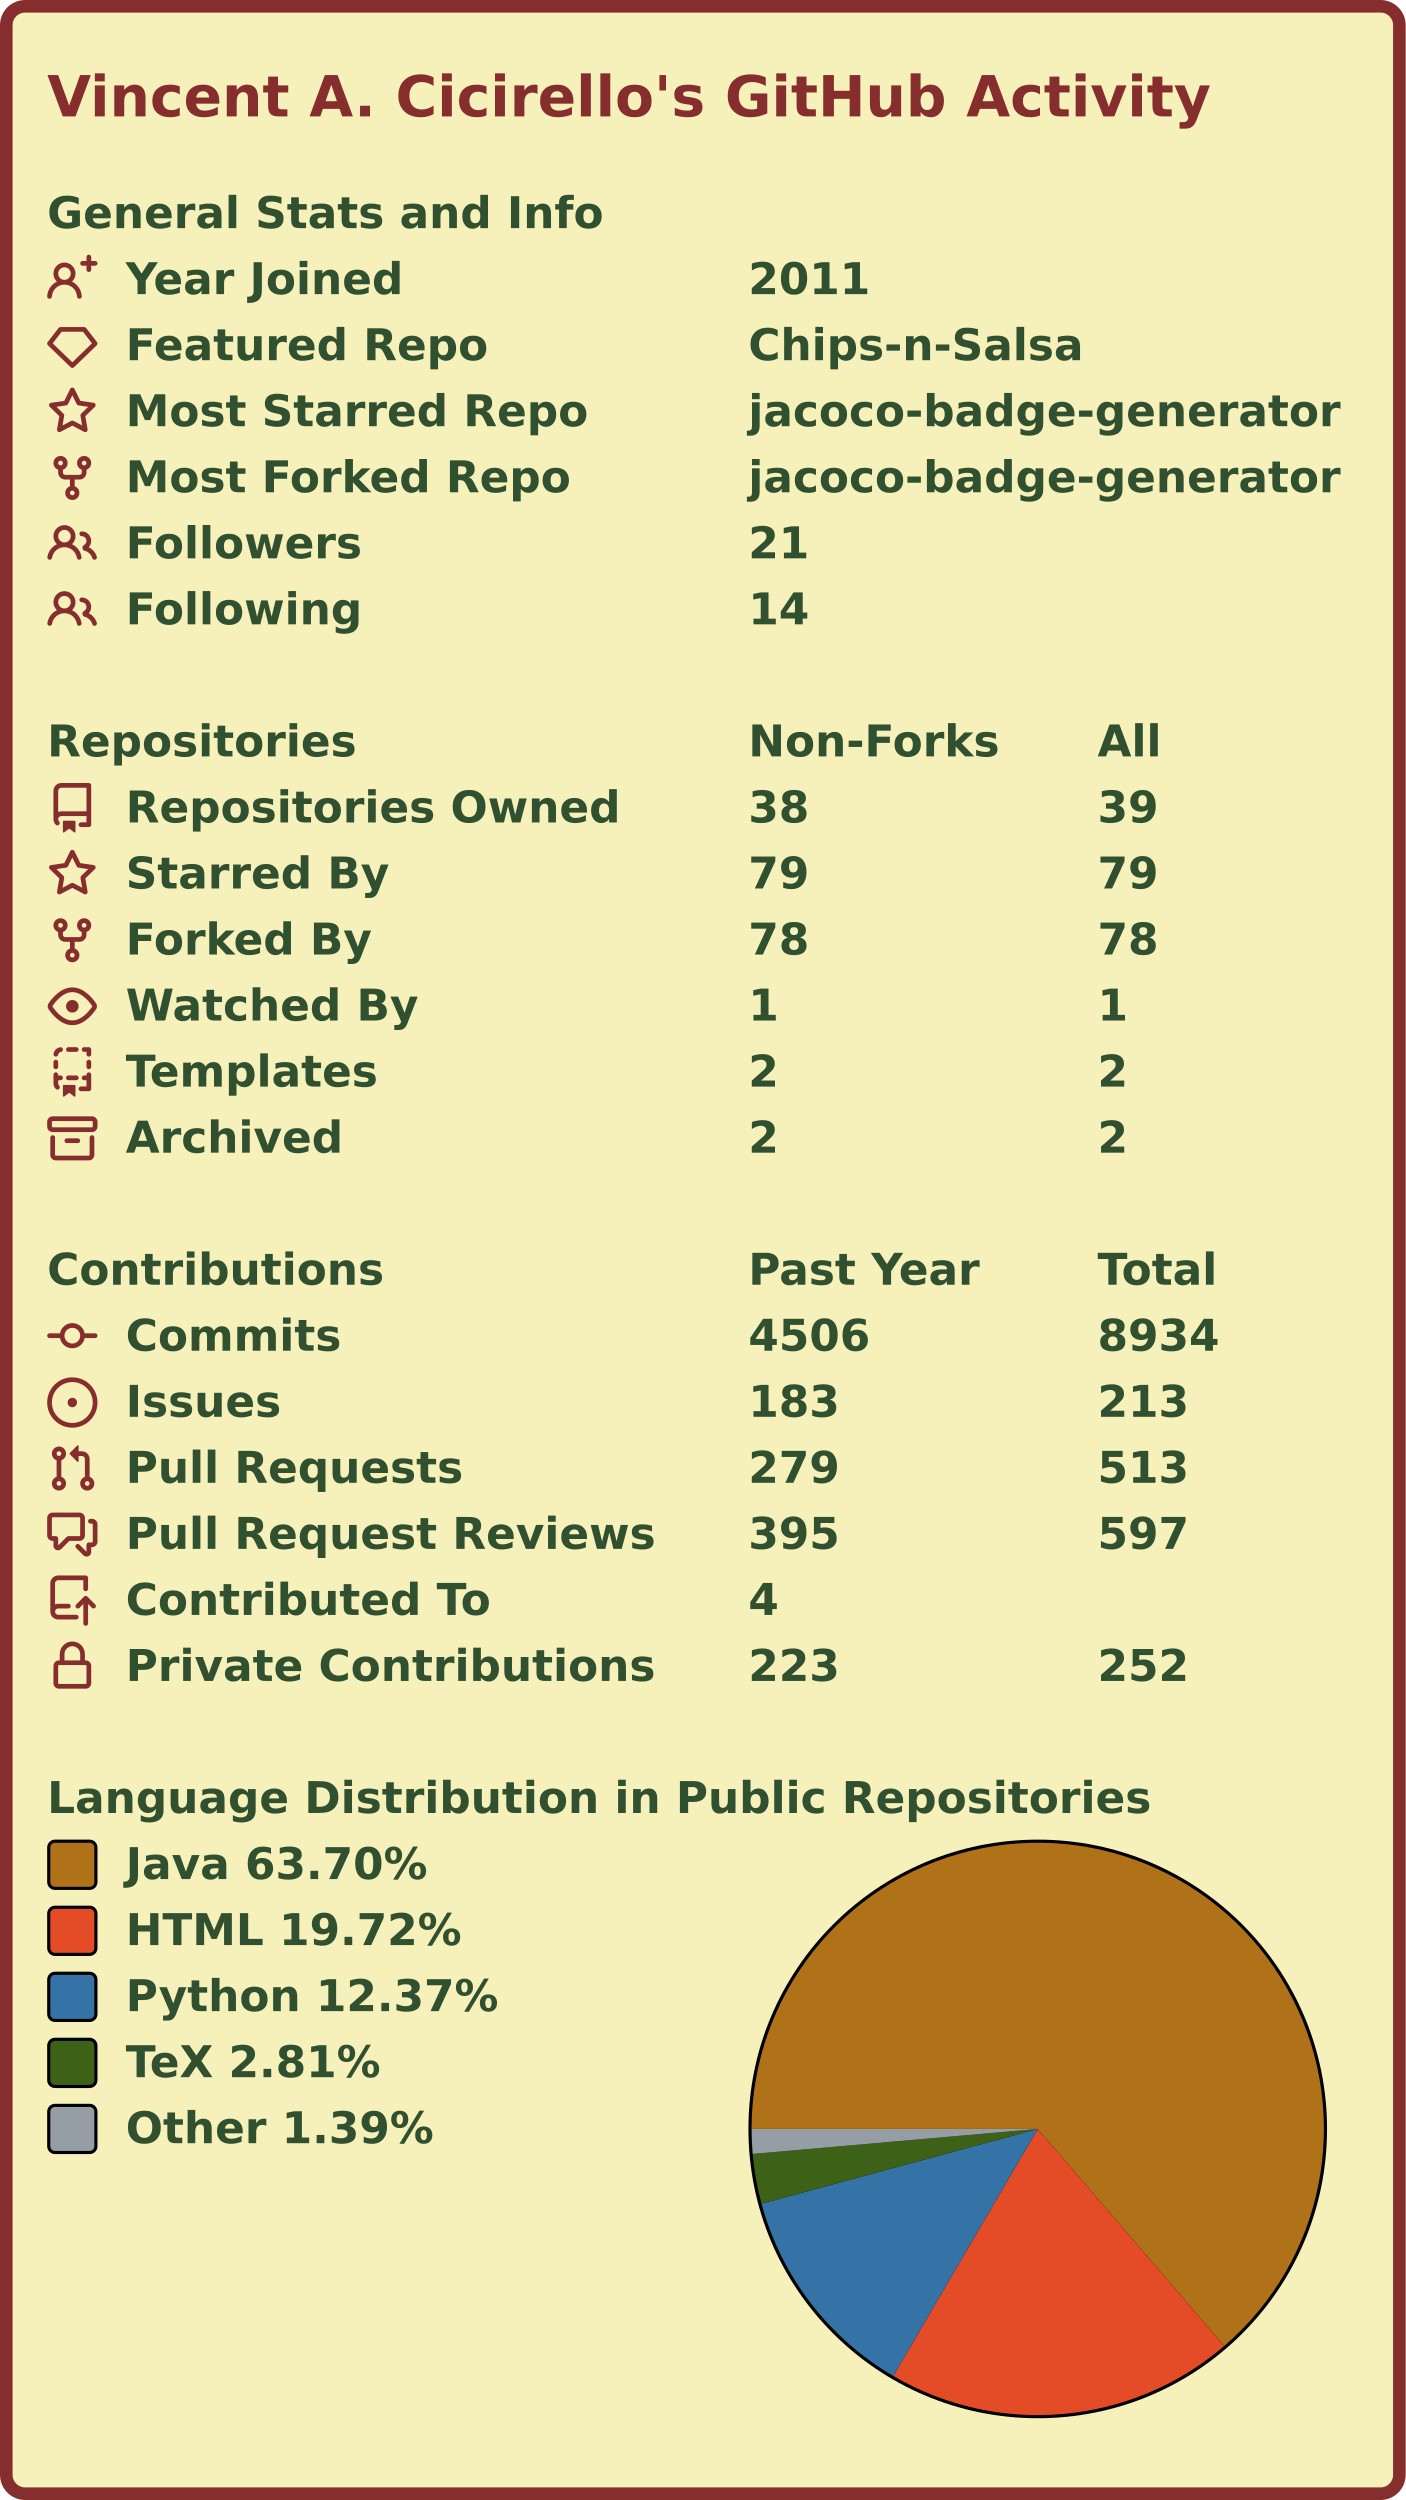
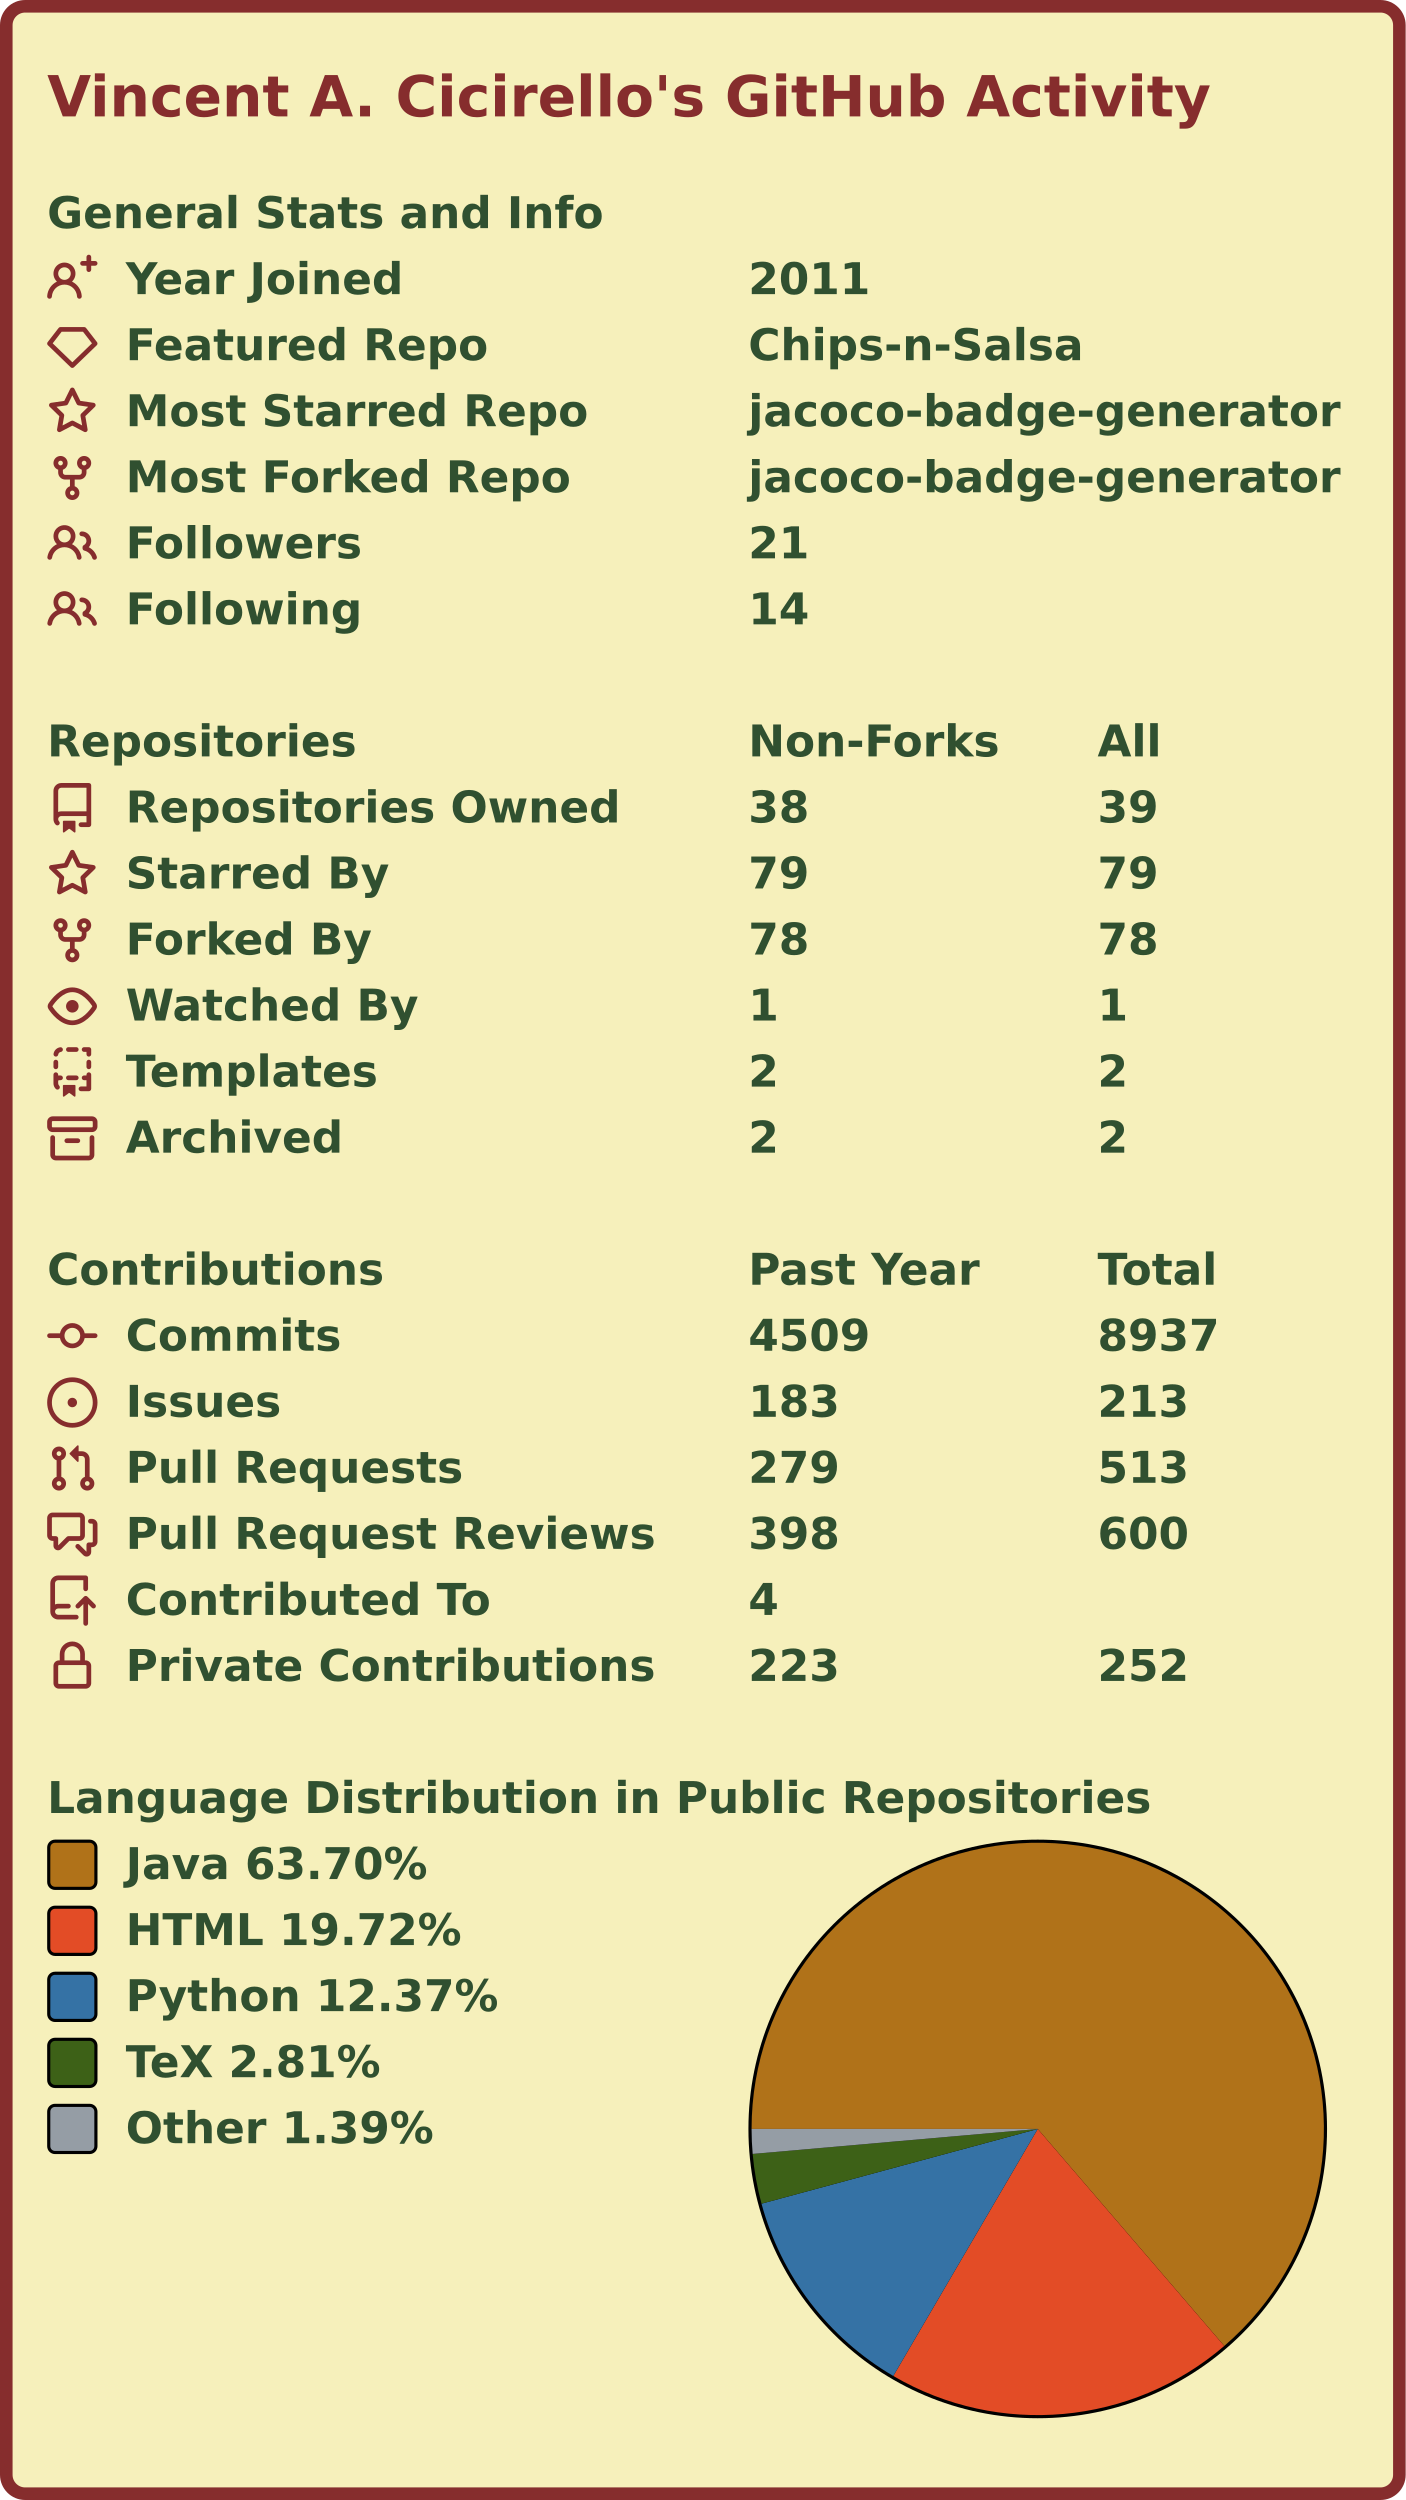
<svg xmlns="http://www.w3.org/2000/svg" width="447" height="795" viewBox="0 0 447 795" lang="en" xml:lang="en">
  <rect x="2" y="2" stroke-width="4" rx="6" width="443" height="791" stroke="#862d2d" fill="#f6f0bb" />
  <g font-weight="600" font-size="110pt" font-family="Verdana,Geneva,DejaVu Sans,sans-serif" text-rendering="geometricPrecision">
    <text x="122" y="301" lengthAdjust="spacingAndGlyphs" textLength="2985" transform="scale(0.123)" fill="#862d2d">Vincent A. Cicirello's GitHub Activity</text>
    <g transform="translate(0, 60)" fill="#305030">
      <g transform="translate(15, 0)">
        <g transform="scale(0.095)">
          <text x="0" y="132" textLength="1851" lengthAdjust="spacingAndGlyphs">General Stats and Info</text>
        </g>
      </g>
      <g transform="translate(15, 21)">
        <path fill="#862d2d" fill-rule="evenodd" d="M13.25 0a.75.75 0 01.75.75V2h1.25a.75.75 0 010 1.5H14v1.25a.75.75 0 01-1.5 0V3.5h-1.25a.75.75 0 010-1.5h1.25V.75a.75.75 0 01.75-.75zM5.5 4a2 2 0 100 4 2 2 0 000-4zm2.4 4.548a3.5 3.5 0 10-4.799 0 5.527 5.527 0 00-3.1 4.66.75.75 0 101.498.085A4.01 4.01 0 015.5 9.5a4.01 4.01 0 014.001 3.793.75.75 0 101.498-.086 5.527 5.527 0 00-3.1-4.659z" />
        <g transform="scale(0.095)">
          <text lengthAdjust="spacingAndGlyphs" textLength="932" x="263" y="132">Year Joined</text>
          <text lengthAdjust="spacingAndGlyphs" textLength="420" x="2347" y="132">2011</text>
        </g>
      </g>
      <g transform="translate(15, 42)">
        <path fill="#862d2d" fill-rule="evenodd" d="M3.637 2.291A.75.75 0 014.23 2h7.54a.75.75 0 01.593.291l3.48 4.5a.75.75 0 01-.072.999l-7.25 7a.75.75 0 01-1.042 0l-7.25-7a.75.75 0 01-.072-.999l3.48-4.5zM4.598 3.5L1.754 7.177 8 13.207l6.246-6.03L11.402 3.5H4.598z" />
        <g transform="scale(0.095)">
          <text lengthAdjust="spacingAndGlyphs" textLength="1215" x="263" y="132">Featured Repo</text>
          <text lengthAdjust="spacingAndGlyphs" textLength="1120" x="2347" y="132">Chips-n-Salsa</text>
        </g>
      </g>
      <g transform="translate(15, 63)">
        <path fill="#862d2d" fill-rule="evenodd" d="M8 .25a.75.75 0 01.673.418l1.882 3.815 4.21.612a.75.75 0 01.416 1.279l-3.046 2.97.719 4.192a.75.75 0 01-1.088.791L8 12.347l-3.766 1.98a.75.75 0 01-1.088-.79l.72-4.194L.818 6.374a.75.75 0 01.416-1.28l4.21-.611L7.327.668A.75.75 0 018 .25zm0 2.445L6.615 5.5a.75.75 0 01-.564.41l-3.097.45 2.24 2.184a.75.75 0 01.216.664l-.528 3.084 2.769-1.456a.75.75 0 01.698 0l2.77 1.456-.53-3.084a.75.75 0 01.216-.664l2.24-2.183-3.096-.45a.75.75 0 01-.564-.41L8 2.694v.001z" />
        <g transform="scale(0.095)">
          <text lengthAdjust="spacingAndGlyphs" textLength="1532" x="263" y="132">Most Starred Repo</text>
          <text lengthAdjust="spacingAndGlyphs" textLength="1986" x="2347" y="132">jacoco-badge-generator</text>
        </g>
      </g>
      <g transform="translate(15, 84)">
        <path fill="#862d2d" fill-rule="evenodd" d="M5 3.25a.75.75 0 11-1.5 0 .75.75 0 011.5 0zm0 2.122a2.25 2.25 0 10-1.5 0v.878A2.25 2.25 0 005.75 8.5h1.5v2.128a2.251 2.251 0 101.5 0V8.5h1.5a2.25 2.25 0 002.25-2.25v-.878a2.25 2.25 0 10-1.5 0v.878a.75.75 0 01-.75.75h-4.5A.75.75 0 015 6.25v-.878zm3.75 7.378a.75.75 0 11-1.5 0 .75.75 0 011.5 0zm3-8.75a.75.75 0 100-1.5.75.75 0 000 1.5z" />
        <g transform="scale(0.095)">
          <text lengthAdjust="spacingAndGlyphs" textLength="1485" x="263" y="132">Most Forked Repo</text>
          <text lengthAdjust="spacingAndGlyphs" textLength="1986" x="2347" y="132">jacoco-badge-generator</text>
        </g>
      </g>
      <g transform="translate(15, 105)">
        <path fill="#862d2d" fill-rule="evenodd" d="M5.5 3.5a2 2 0 100 4 2 2 0 000-4zM2 5.5a3.5 3.5 0 115.898 2.549 5.507 5.507 0 013.034 4.084.75.75 0 11-1.482.235 4.001 4.001 0 00-7.9 0 .75.75 0 01-1.482-.236A5.507 5.507 0 013.102 8.05 3.49 3.49 0 012 5.5zM11 4a.75.75 0 100 1.5 1.5 1.5 0 01.666 2.844.75.75 0 00-.416.672v.352a.75.75 0 00.574.73c1.2.289 2.162 1.2 2.522 2.372a.75.75 0 101.434-.44 5.01 5.01 0 00-2.56-3.012A3 3 0 0011 4z" />
        <g transform="scale(0.095)">
          <text lengthAdjust="spacingAndGlyphs" textLength="778" x="263" y="132">Followers</text>
          <text lengthAdjust="spacingAndGlyphs" textLength="210" x="2347" y="132">21</text>
        </g>
      </g>
      <g transform="translate(15, 126)">
        <path fill="#862d2d" fill-rule="evenodd" d="M5.5 3.5a2 2 0 100 4 2 2 0 000-4zM2 5.5a3.5 3.5 0 115.898 2.549 5.507 5.507 0 013.034 4.084.75.75 0 11-1.482.235 4.001 4.001 0 00-7.9 0 .75.75 0 01-1.482-.236A5.507 5.507 0 013.102 8.05 3.49 3.49 0 012 5.5zM11 4a.75.75 0 100 1.5 1.5 1.5 0 01.666 2.844.75.75 0 00-.416.672v.352a.75.75 0 00.574.73c1.2.289 2.162 1.2 2.522 2.372a.75.75 0 101.434-.44 5.01 5.01 0 00-2.56-3.012A3 3 0 0011 4z" />
        <g transform="scale(0.095)">
          <text lengthAdjust="spacingAndGlyphs" textLength="780" x="263" y="132">Following</text>
          <text lengthAdjust="spacingAndGlyphs" textLength="210" x="2347" y="132">14</text>
        </g>
      </g>
    </g>
    <g transform="translate(0, 228)" fill="#305030">
      <g transform="translate(15, 0)">
        <g transform="scale(0.095)">
          <text x="0" y="132" textLength="1020" lengthAdjust="spacingAndGlyphs">Repositories</text>
          <text x="2347" y="132" textLength="832" lengthAdjust="spacingAndGlyphs">Non-Forks</text>
          <text x="3516" y="132" textLength="206" lengthAdjust="spacingAndGlyphs">All</text>
        </g>
      </g>
      <g transform="translate(15, 21)">
        <path fill="#862d2d" fill-rule="evenodd" d="M2 2.5A2.5 2.5 0 014.5 0h8.75a.75.75 0 01.75.75v12.5a.75.75 0 01-.75.75h-2.5a.75.75 0 110-1.5h1.75v-2h-8a1 1 0 00-.714 1.7.75.75 0 01-1.072 1.05A2.495 2.495 0 012 11.5v-9zm10.5-1V9h-8c-.356 0-.694.074-1 .208V2.5a1 1 0 011-1h8zM5 12.25v3.25a.25.25 0 00.4.2l1.45-1.087a.25.25 0 01.3 0L8.6 15.7a.25.25 0 00.4-.2v-3.25a.25.25 0 00-.25-.25h-3.5a.25.25 0 00-.25.25z" />
        <g transform="scale(0.095)">
          <text lengthAdjust="spacingAndGlyphs" textLength="1650" x="263" y="132">Repositories Owned</text>
          <text lengthAdjust="spacingAndGlyphs" textLength="210" x="2347" y="132">38</text>
          <text lengthAdjust="spacingAndGlyphs" textLength="210" x="3516" y="132">39</text>
        </g>
      </g>
      <g transform="translate(15, 42)">
        <path fill="#862d2d" fill-rule="evenodd" d="M8 .25a.75.75 0 01.673.418l1.882 3.815 4.21.612a.75.75 0 01.416 1.279l-3.046 2.97.719 4.192a.75.75 0 01-1.088.791L8 12.347l-3.766 1.98a.75.75 0 01-1.088-.79l.72-4.194L.818 6.374a.75.75 0 01.416-1.28l4.21-.611L7.327.668A.75.75 0 018 .25zm0 2.445L6.615 5.5a.75.75 0 01-.564.41l-3.097.45 2.24 2.184a.75.75 0 01.216.664l-.528 3.084 2.769-1.456a.75.75 0 01.698 0l2.77 1.456-.53-3.084a.75.75 0 01.216-.664l2.24-2.183-3.096-.45a.75.75 0 01-.564-.41L8 2.694v.001z" />
        <g transform="scale(0.095)">
          <text lengthAdjust="spacingAndGlyphs" textLength="874" x="263" y="132">Starred By</text>
          <text lengthAdjust="spacingAndGlyphs" textLength="210" x="2347" y="132">79</text>
          <text lengthAdjust="spacingAndGlyphs" textLength="210" x="3516" y="132">79</text>
        </g>
      </g>
      <g transform="translate(15, 63)">
        <path fill="#862d2d" fill-rule="evenodd" d="M5 3.25a.75.75 0 11-1.5 0 .75.75 0 011.5 0zm0 2.122a2.25 2.25 0 10-1.5 0v.878A2.25 2.25 0 005.75 8.5h1.5v2.128a2.251 2.251 0 101.5 0V8.5h1.5a2.25 2.25 0 002.25-2.25v-.878a2.25 2.25 0 10-1.5 0v.878a.75.75 0 01-.75.75h-4.5A.75.75 0 015 6.25v-.878zm3.75 7.378a.75.75 0 11-1.5 0 .75.75 0 011.5 0zm3-8.75a.75.75 0 100-1.5.75.75 0 000 1.5z" />
        <g transform="scale(0.095)">
          <text lengthAdjust="spacingAndGlyphs" textLength="828" x="263" y="132">Forked By</text>
          <text lengthAdjust="spacingAndGlyphs" textLength="210" x="2347" y="132">78</text>
          <text lengthAdjust="spacingAndGlyphs" textLength="210" x="3516" y="132">78</text>
        </g>
      </g>
      <g transform="translate(15, 84)">
        <path fill="#862d2d" fill-rule="evenodd" d="M1.679 7.932c.412-.621 1.242-1.75 2.366-2.717C5.175 4.242 6.527 3.5 8 3.5c1.473 0 2.824.742 3.955 1.715 1.124.967 1.954 2.096 2.366 2.717a.119.119 0 010 .136c-.412.621-1.242 1.75-2.366 2.717C10.825 11.758 9.473 12.5 8 12.5c-1.473 0-2.824-.742-3.955-1.715C2.92 9.818 2.09 8.69 1.679 8.068a.119.119 0 010-.136zM8 2c-1.981 0-3.67.992-4.933 2.078C1.797 5.169.88 6.423.43 7.1a1.619 1.619 0 000 1.798c.45.678 1.367 1.932 2.637 3.024C4.329 13.008 6.019 14 8 14c1.981 0 3.67-.992 4.933-2.078 1.27-1.091 2.187-2.345 2.637-3.023a1.619 1.619 0 000-1.798c-.45-.678-1.367-1.932-2.637-3.023C11.671 2.992 9.981 2 8 2zm0 8a2 2 0 100-4 2 2 0 000 4z" />
        <g transform="scale(0.095)">
          <text lengthAdjust="spacingAndGlyphs" textLength="993" x="263" y="132">Watched By</text>
          <text lengthAdjust="spacingAndGlyphs" textLength="105" x="2347" y="132">1</text>
          <text lengthAdjust="spacingAndGlyphs" textLength="105" x="3516" y="132">1</text>
        </g>
      </g>
      <g transform="translate(15, 105)">
        <path fill="#862d2d" fill-rule="evenodd" d="M6 .75A.75.75 0 016.75 0h2.5a.75.75 0 010 1.5h-2.5A.75.75 0 016 .75zm5 0a.75.75 0 01.75-.75h1.5a.75.75 0 01.75.75v1.5a.75.75 0 01-1.5 0V1.5h-.75A.75.75 0 0111 .75zM4.992.662a.75.75 0 01-.636.848c-.436.063-.783.41-.846.846a.75.75 0 01-1.485-.212A2.501 2.501 0 014.144.025a.75.75 0 01.848.637zM2.75 4a.75.75 0 01.75.75v1.5a.75.75 0 01-1.5 0v-1.5A.75.75 0 012.75 4zm10.5 0a.75.75 0 01.75.75v1.5a.75.75 0 01-1.5 0v-1.5a.75.75 0 01.75-.75zM2.75 8a.75.75 0 01.75.75v.268A1.72 1.72 0 013.75 9h.5a.75.75 0 010 1.5h-.5a.25.25 0 00-.25.25v.75c0 .28.114.532.3.714a.75.75 0 01-1.05 1.072A2.495 2.495 0 012 11.5V8.75A.75.75 0 012.75 8zm10.5 0a.75.75 0 01.75.75v4.5a.75.75 0 01-.75.75h-2.5a.75.75 0 010-1.5h1.75v-2h-.75a.75.75 0 010-1.5h.75v-.25a.75.75 0 01.75-.75zM6 9.75A.75.75 0 016.75 9h2.5a.75.75 0 010 1.5h-2.5A.75.75 0 016 9.75zm-1 2.5v3.25a.25.25 0 00.4.2l1.45-1.087a.25.25 0 01.3 0L8.6 15.7a.25.25 0 00.4-.2v-3.25a.25.25 0 00-.25-.25h-3.5a.25.25 0 00-.25.25z" />
        <g transform="scale(0.095)">
          <text lengthAdjust="spacingAndGlyphs" textLength="868" x="263" y="132">Templates</text>
          <text lengthAdjust="spacingAndGlyphs" textLength="105" x="2347" y="132">2</text>
          <text lengthAdjust="spacingAndGlyphs" textLength="105" x="3516" y="132">2</text>
        </g>
      </g>
      <g transform="translate(15, 126)">
        <path fill="#862d2d" fill-rule="evenodd" d="M1.75 2.5a.25.25 0 00-.25.25v1.5c0 .138.112.25.25.25h12.5a.25.25 0 00.25-.25v-1.5a.25.25 0 00-.25-.25H1.75zM0 2.75C0 1.784.784 1 1.75 1h12.5c.966 0 1.75.784 1.75 1.75v1.5A1.75 1.75 0 0114.25 6H1.75A1.75 1.75 0 010 4.25v-1.5zM1.75 7a.75.75 0 01.75.75v5.5c0 .138.112.25.25.25h10.5a.25.25 0 00.25-.25v-5.5a.75.75 0 111.5 0v5.5A1.75 1.75 0 0113.25 15H2.75A1.75 1.75 0 011 13.25v-5.5A.75.75 0 011.75 7zm4.5 1a.75.75 0 000 1.5h3.5a.75.75 0 100-1.5h-3.5z" />
        <g transform="scale(0.095)">
          <text lengthAdjust="spacingAndGlyphs" textLength="726" x="263" y="132">Archived</text>
          <text lengthAdjust="spacingAndGlyphs" textLength="105" x="2347" y="132">2</text>
          <text lengthAdjust="spacingAndGlyphs" textLength="105" x="3516" y="132">2</text>
        </g>
      </g>
    </g>
    <g transform="translate(0, 396)" fill="#305030">
      <g transform="translate(15, 0)">
        <g transform="scale(0.095)">
          <text x="0" y="132" textLength="1112" lengthAdjust="spacingAndGlyphs">Contributions</text>
          <text x="2347" y="132" textLength="774" lengthAdjust="spacingAndGlyphs">Past Year</text>
          <text x="3516" y="132" textLength="414" lengthAdjust="spacingAndGlyphs">Total</text>
        </g>
      </g>
      <g transform="translate(15, 21)">
        <path fill="#862d2d" fill-rule="evenodd" d="M10.5 7.75a2.5 2.5 0 11-5 0 2.5 2.5 0 015 0zm1.43.75a4.002 4.002 0 01-7.86 0H.75a.75.75 0 110-1.5h3.32a4.001 4.001 0 017.86 0h3.32a.75.75 0 110 1.5h-3.32z" />
        <g transform="scale(0.095)">
          <text lengthAdjust="spacingAndGlyphs" textLength="734" x="263" y="132">Commits</text>
-           <text lengthAdjust="spacingAndGlyphs" textLength="420" x="2347" y="132">4506</text>
-           <text lengthAdjust="spacingAndGlyphs" textLength="420" x="3516" y="132">8934</text>
+           <text lengthAdjust="spacingAndGlyphs" textLength="420" x="2347" y="132">4509</text>
+           <text lengthAdjust="spacingAndGlyphs" textLength="420" x="3516" y="132">8937</text>
        </g>
      </g>
      <g transform="translate(15, 42)">
        <path fill="#862d2d" d="M8 9.5a1.5 1.5 0 100-3 1.5 1.5 0 000 3z" />
        <path fill="#862d2d" fill-rule="evenodd" d="M8 0a8 8 0 100 16A8 8 0 008 0zM1.5 8a6.5 6.5 0 1113 0 6.5 6.5 0 01-13 0z" />
        <g transform="scale(0.095)">
          <text lengthAdjust="spacingAndGlyphs" textLength="512" x="263" y="132">Issues</text>
          <text lengthAdjust="spacingAndGlyphs" textLength="315" x="2347" y="132">183</text>
          <text lengthAdjust="spacingAndGlyphs" textLength="315" x="3516" y="132">213</text>
        </g>
      </g>
      <g transform="translate(15, 63)">
        <path fill="#862d2d" fill-rule="evenodd" d="M7.177 3.073L9.573.677A.25.25 0 0110 .854v4.792a.25.25 0 01-.427.177L7.177 3.427a.25.25 0 010-.354zM3.75 2.5a.75.75 0 100 1.5.75.75 0 000-1.5zm-2.25.75a2.25 2.25 0 113 2.122v5.256a2.251 2.251 0 11-1.5 0V5.372A2.25 2.25 0 011.5 3.25zM11 2.5h-1V4h1a1 1 0 011 1v5.628a2.251 2.251 0 101.5 0V5A2.5 2.5 0 0011 2.5zm1 10.25a.75.75 0 111.5 0 .75.75 0 01-1.5 0zM3.75 12a.75.75 0 100 1.5.75.75 0 000-1.5z" />
        <g transform="scale(0.095)">
          <text lengthAdjust="spacingAndGlyphs" textLength="1113" x="263" y="132">Pull Requests</text>
          <text lengthAdjust="spacingAndGlyphs" textLength="315" x="2347" y="132">279</text>
          <text lengthAdjust="spacingAndGlyphs" textLength="315" x="3516" y="132">513</text>
        </g>
      </g>
      <g transform="translate(15, 84)">
        <path fill="#862d2d" fill-rule="evenodd" d="M1.5 2.75a.25.25 0 01.25-.25h8.5a.25.25 0 01.25.25v5.5a.25.25 0 01-.25.25h-3.5a.75.75 0 00-.53.22L3.5 11.44V9.25a.75.75 0 00-.75-.75h-1a.25.25 0 01-.25-.25v-5.5zM1.75 1A1.75 1.75 0 000 2.75v5.5C0 9.216.784 10 1.75 10H2v1.543a1.457 1.457 0 002.487 1.03L7.061 10h3.189A1.75 1.75 0 0012 8.25v-5.5A1.75 1.75 0 0010.25 1h-8.5zM14.5 4.75a.25.25 0 00-.25-.25h-.5a.75.75 0 110-1.5h.5c.966 0 1.75.784 1.75 1.75v5.5A1.75 1.75 0 0114.25 12H14v1.543a1.457 1.457 0 01-2.487 1.03L9.22 12.28a.75.75 0 111.06-1.06l2.22 2.22v-2.19a.75.75 0 01.75-.75h1a.25.25 0 00.25-.25v-5.5z" />
        <g transform="scale(0.095)">
          <text lengthAdjust="spacingAndGlyphs" textLength="1762" x="263" y="132">Pull Request Reviews</text>
-           <text lengthAdjust="spacingAndGlyphs" textLength="315" x="2347" y="132">395</text>
-           <text lengthAdjust="spacingAndGlyphs" textLength="315" x="3516" y="132">597</text>
+           <text lengthAdjust="spacingAndGlyphs" textLength="315" x="2347" y="132">398</text>
+           <text lengthAdjust="spacingAndGlyphs" textLength="315" x="3516" y="132">600</text>
        </g>
      </g>
      <g transform="translate(15, 105)">
        <path fill="#862d2d" fill-rule="evenodd" d="M1 2.5A2.5 2.5 0 013.5 0h8.75a.75.75 0 01.75.75v3.5a.75.75 0 01-1.5 0V1.5h-8a1 1 0 00-1 1v6.708A2.492 2.492 0 013.5 9h3.25a.75.75 0 010 1.5H3.5a1 1 0 100 2h5.75a.75.75 0 010 1.5H3.5A2.5 2.5 0 011 11.5v-9zm13.23 7.79a.75.75 0 001.06-1.06l-2.505-2.505a.75.75 0 00-1.06 0L9.22 9.229a.75.75 0 001.06 1.061l1.225-1.224v6.184a.75.75 0 001.5 0V9.066l1.224 1.224z" />
        <g transform="scale(0.095)">
          <text lengthAdjust="spacingAndGlyphs" textLength="1234" x="263" y="132">Contributed To</text>
          <text lengthAdjust="spacingAndGlyphs" textLength="105" x="2347" y="132">4</text>
        </g>
      </g>
      <g transform="translate(15, 126)">
        <path fill="#862d2d" fill-rule="evenodd" d="M4 4v2h-.25A1.75 1.75 0 002 7.75v5.5c0 .966.784 1.75 1.75 1.75h8.5A1.75 1.75 0 0014 13.25v-5.5A1.75 1.75 0 0012.25 6H12V4a4 4 0 10-8 0zm6.5 2V4a2.5 2.5 0 00-5 0v2h5zM12 7.5h.25a.25.25 0 01.25.25v5.5a.25.25 0 01-.25.25h-8.5a.25.25 0 01-.25-.25v-5.5a.25.25 0 01.25-.25H12z" />
        <g transform="scale(0.095)">
          <text lengthAdjust="spacingAndGlyphs" textLength="1742" x="263" y="132">Private Contributions</text>
          <text lengthAdjust="spacingAndGlyphs" textLength="315" x="2347" y="132">223</text>
          <text lengthAdjust="spacingAndGlyphs" textLength="315" x="3516" y="132">252</text>
        </g>
      </g>
    </g>
    <g transform="translate(0, 564)" fill="#305030">
      <g transform="translate(15, 0)">
        <g transform="scale(0.095)">
          <text x="0" y="132" textLength="3652" lengthAdjust="spacingAndGlyphs">Language Distribution in Public Repositories</text>
        </g>
      </g>
      <g transform="translate(238, 21)">
        <circle cx="92" cy="92" r="92" fill="#000000" />
      </g>
      <g transform="translate(239, 22)">
        <g>
          <path fill-rule="evenodd" fill="#b07219" d="M 0.0,91 A 91 91 0 1 1 150.316 160.012 L 91,91 Z" />
          <path fill-rule="evenodd" fill="#e34c26" d="M 150.316,160.012 A 91 91 0 0 1 45.063 169.555 L 91,91 Z" />
          <path fill-rule="evenodd" fill="#3572A5" d="M 45.063,169.555 A 91 91 0 0 1 3.158 114.766 L 91,91 Z" />
          <path fill-rule="evenodd" fill="#3D6117" d="M 3.158,114.766 A 91 91 0 0 1 0.348 98.946 L 91,91 Z" />
          <path fill-rule="evenodd" fill="#959da5" d="M 0.348,98.946 A 91 91 0 0 1 0.0 91 L 91,91 Z" />
          <animateTransform attributeName="transform" attributeType="XML" type="rotate" from="0 91 91" to="360 91 91" dur="10s" repeatCount="indefinite" />
        </g>
      </g>
      <g transform="translate(15, 21)">
        <rect x="0.5" y="0.5" rx="2" width="15" height="15" fill="#b07219" stroke-width="1" stroke="#000000" />
        <text transform="scale(0.095)" x="263" y="132" textLength="1038" lengthAdjust="spacingAndGlyphs">Java 63.70%</text>
      </g>
      <g transform="translate(15, 42)">
        <rect x="0.5" y="0.5" rx="2" width="15" height="15" fill="#e34c26" stroke-width="1" stroke="#000000" />
        <text transform="scale(0.095)" x="263" y="132" textLength="1142" lengthAdjust="spacingAndGlyphs">HTML 19.72%</text>
      </g>
      <g transform="translate(15, 63)">
        <rect x="0.5" y="0.5" rx="2" width="15" height="15" fill="#3572A5" stroke-width="1" stroke="#000000" />
        <text transform="scale(0.095)" x="263" y="132" textLength="1254" lengthAdjust="spacingAndGlyphs">Python 12.37%</text>
      </g>
      <g transform="translate(15, 84)">
        <rect x="0.5" y="0.5" rx="2" width="15" height="15" fill="#3D6117" stroke-width="1" stroke="#000000" />
        <text transform="scale(0.095)" x="263" y="132" textLength="894" lengthAdjust="spacingAndGlyphs">TeX 2.81%</text>
      </g>
      <g transform="translate(15, 105)">
        <rect x="0.5" y="0.5" rx="2" width="15" height="15" fill="#959da5" stroke-width="1" stroke="#000000" />
        <text transform="scale(0.095)" x="263" y="132" textLength="1047" lengthAdjust="spacingAndGlyphs">Other 1.39%</text>
      </g>
    </g>
  </g>
</svg>
